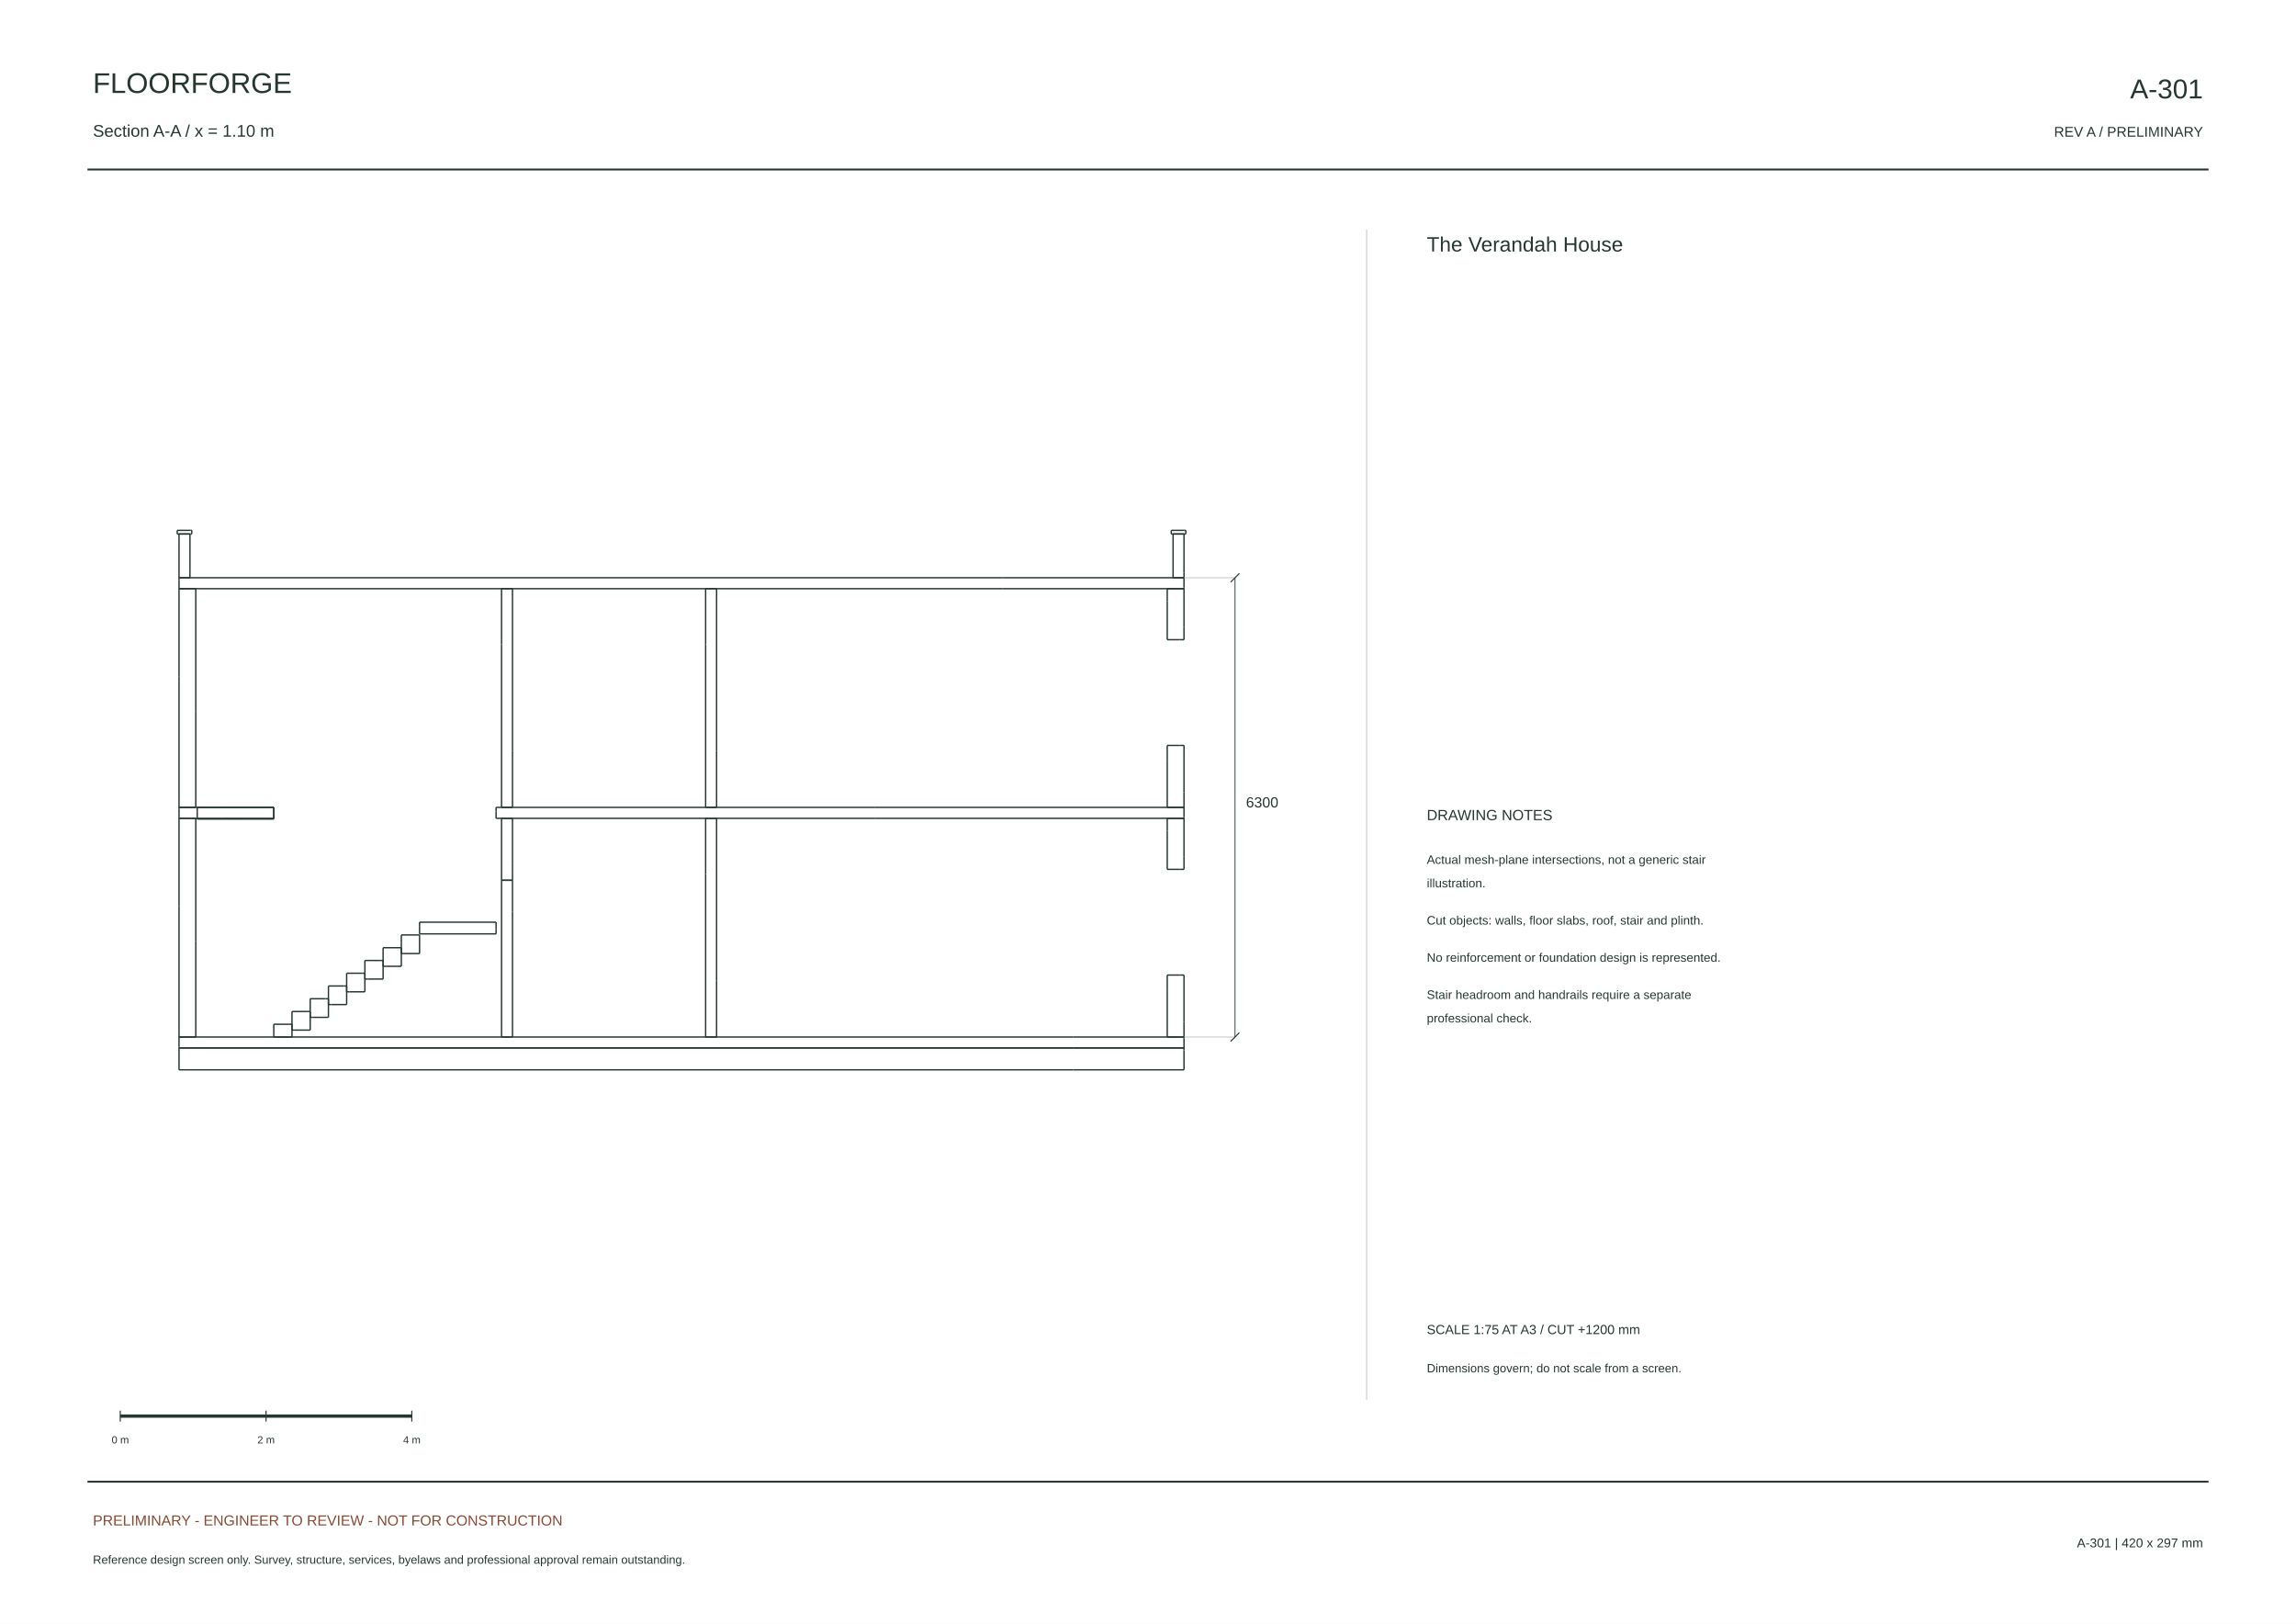
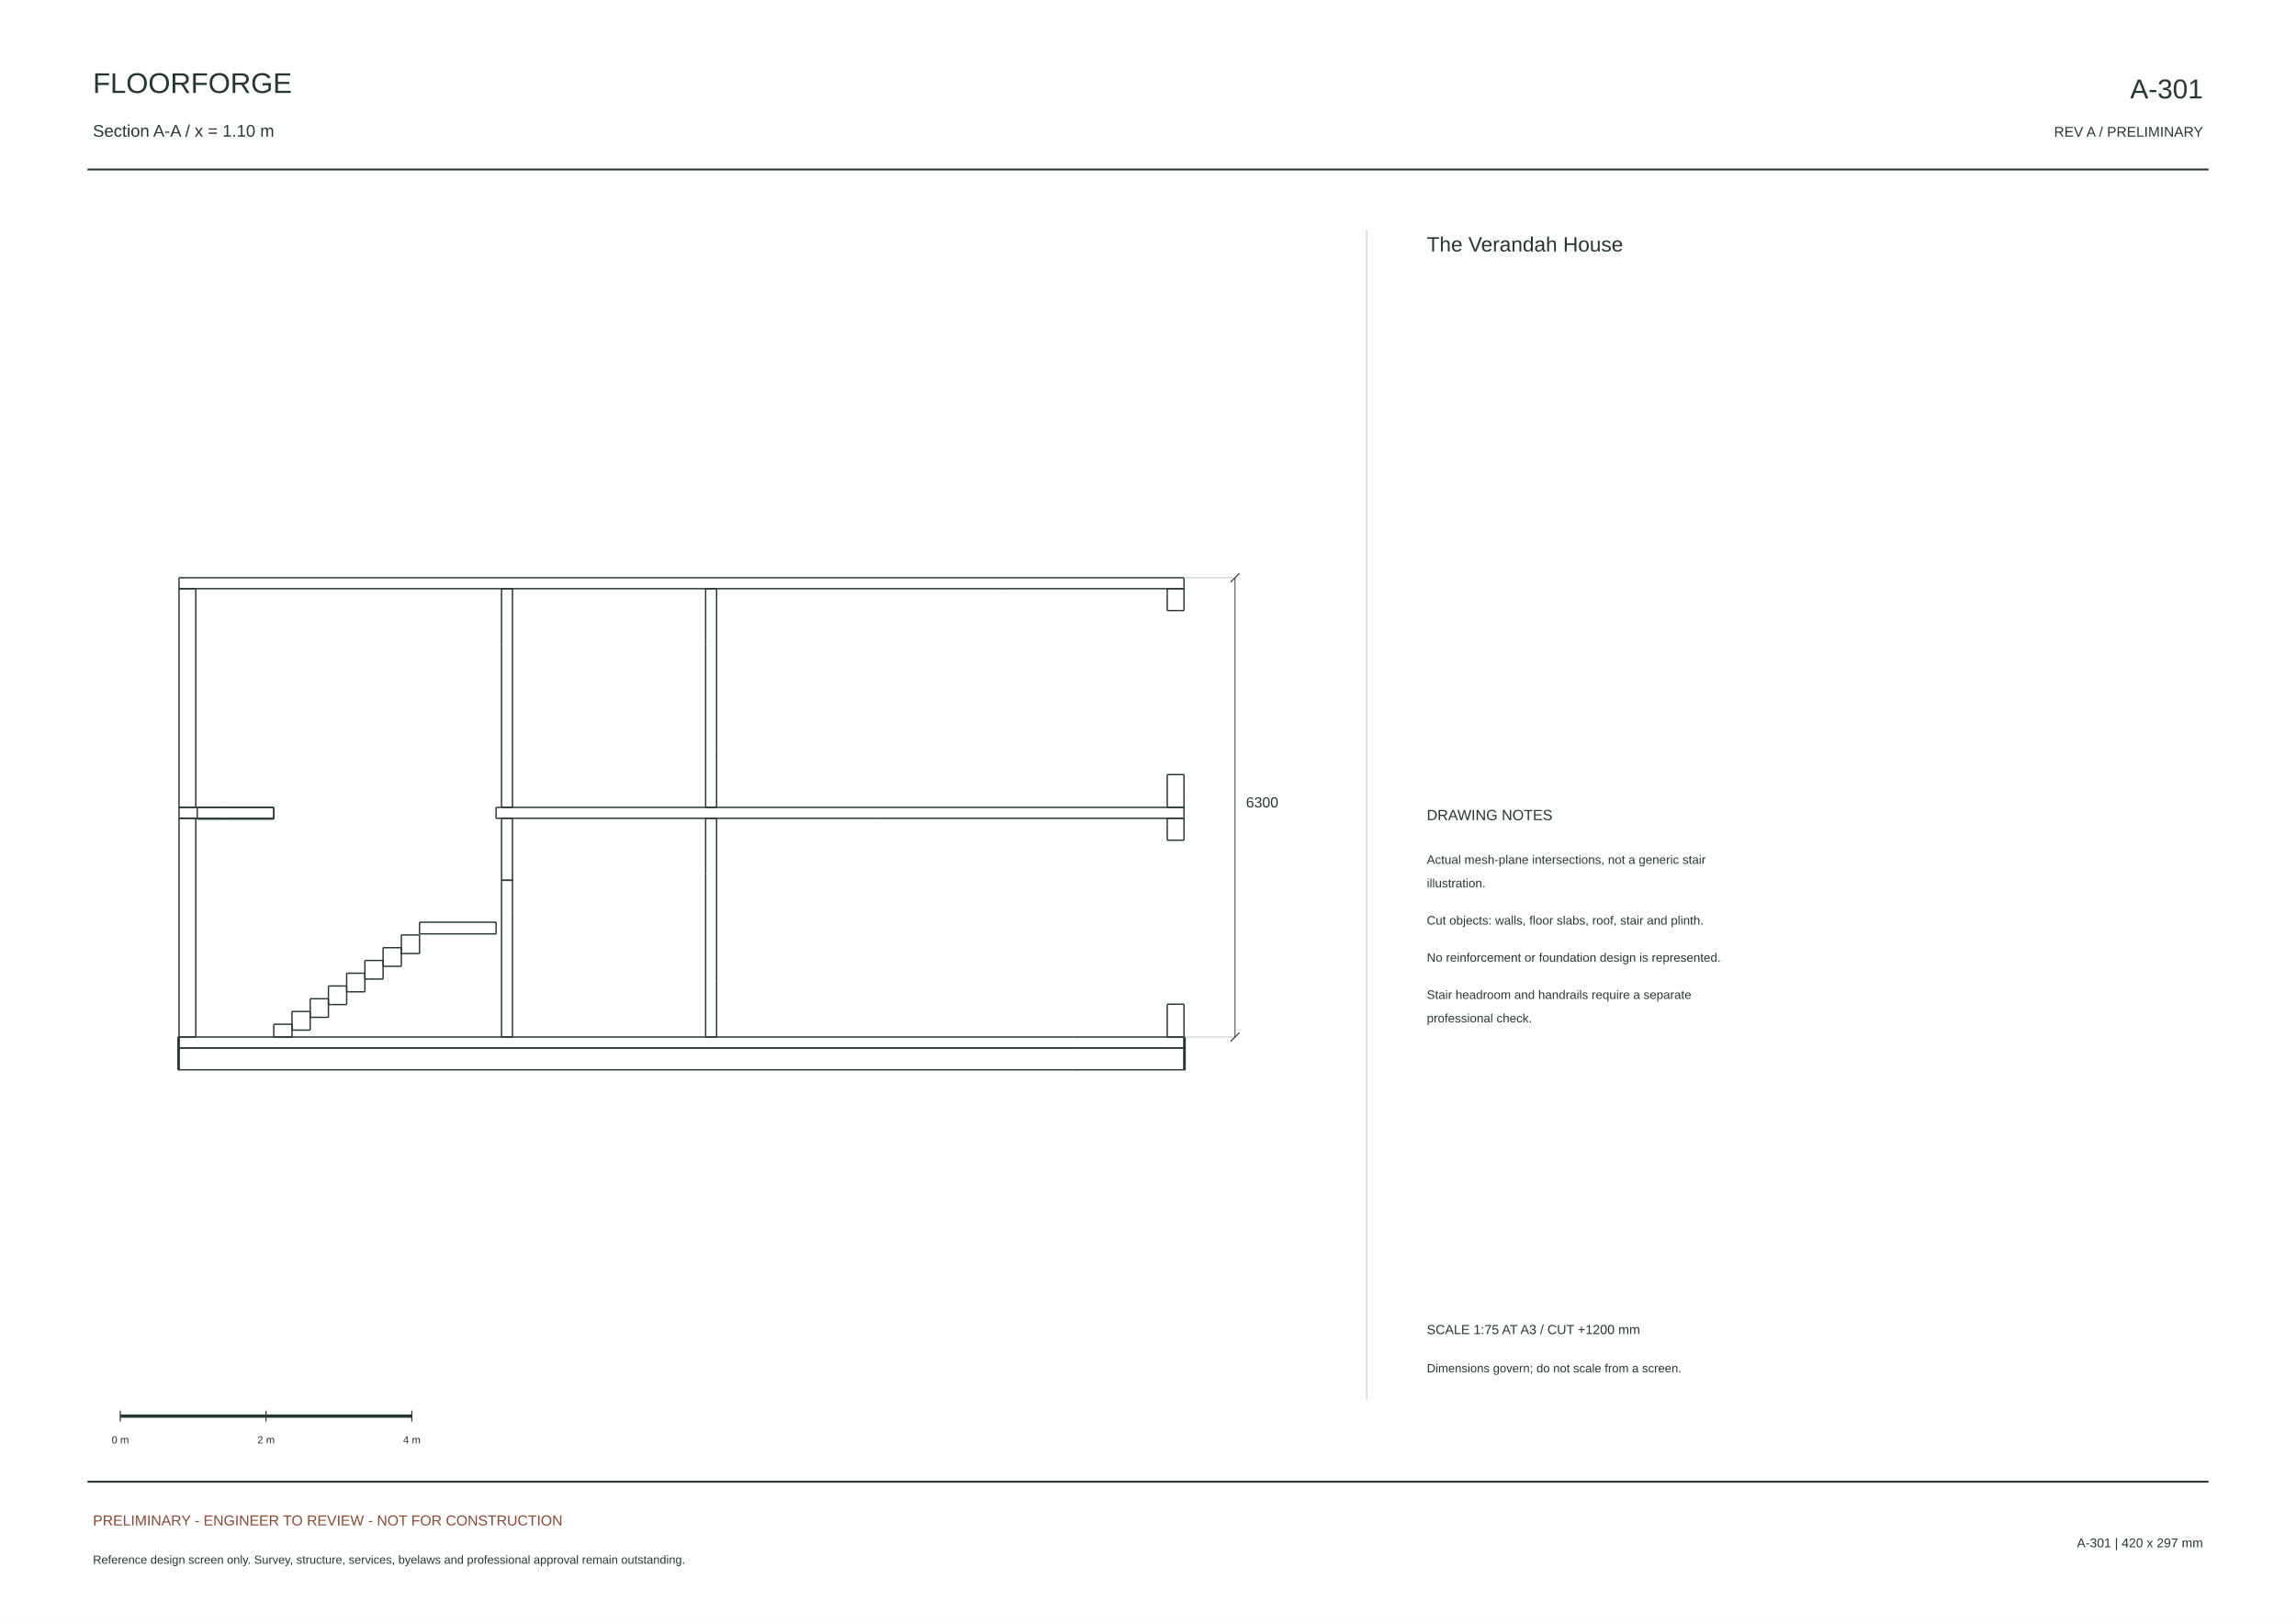
<svg xmlns="http://www.w3.org/2000/svg" width="420mm" height="297mm" viewBox="0 0 420 297">
  <rect width="420" height="297" fill="white" />
  <g font-family="Arial,Helvetica,sans-serif">
    <path d="M 16 31 H 404 M 16 271 H 404" stroke="#25372f" stroke-width=".35" />
    <text x="17" y="17" fill="#25372f" font-size="5.2" text-anchor="start">FLOORFORGE</text>
    <text x="17" y="25" fill="#25372f" font-size="3.1" text-anchor="start">Section A-A / x = 1.10 m</text>
    <text x="403" y="18" fill="#25372f" font-size="5" text-anchor="end">A-301</text>
    <text x="403" y="25" fill="#25372f" font-size="2.6" text-anchor="end">REV A / PRELIMINARY</text>
    <path d="M 196.348 191.667 L 32.747 191.667" fill="none" stroke="#25372f" stroke-width="0.25" />
    <path d="M 32.747 195.667 L 196.348 195.667" fill="none" stroke="#25372f" stroke-width="0.25" />
    <path d="M 196.348 191.667 L 216.587 191.667" fill="none" stroke="#25372f" stroke-width="0.25" />
    <path d="M 216.587 195.667 L 196.348 195.667" fill="none" stroke="#25372f" stroke-width="0.25" />
    <path d="M 216.587 195.667 L 216.587 192.107" fill="none" stroke="#25372f" stroke-width="0.25" />
    <path d="M 216.587 191.667 L 216.587 192.107" fill="none" stroke="#25372f" stroke-width="0.25" />
    <path d="M 32.747 195.667 L 32.747 195.226" fill="none" stroke="#25372f" stroke-width="0.25" />
    <path d="M 32.747 191.667 L 32.747 195.226" fill="none" stroke="#25372f" stroke-width="0.25" />
+     <path d="M 32.747 189.667 L 32.569 189.667" fill="none" stroke="#25372f" stroke-width="0.25" />
+     <path d="M 32.569 195.667 L 32.747 195.667" fill="none" stroke="#25372f" stroke-width="0.25" />
+     <path d="M 216.764 189.667 L 216.587 189.667" fill="none" stroke="#25372f" stroke-width="0.25" />
+     <path d="M 216.587 195.667 L 216.764 195.667" fill="none" stroke="#25372f" stroke-width="0.25" />
+     <path d="M 32.547 189.667 L 32.569 189.667" fill="none" stroke="#25372f" stroke-width="0.25" />
+     <path d="M 32.569 195.667 L 32.547 195.667" fill="none" stroke="#25372f" stroke-width="0.25" />
+     <path d="M 216.764 189.667 L 216.787 189.667" fill="none" stroke="#25372f" stroke-width="0.25" />
+     <path d="M 216.787 195.667 L 216.764 195.667" fill="none" stroke="#25372f" stroke-width="0.25" />
+     <path d="M 216.787 194.999 L 216.787 195.667" fill="none" stroke="#25372f" stroke-width="0.25" />
+     <path d="M 216.787 194.999 L 216.787 189.667" fill="none" stroke="#25372f" stroke-width="0.25" />
+     <path d="M 32.547 190.334 L 32.547 195.667" fill="none" stroke="#25372f" stroke-width="0.25" />
+     <path d="M 32.547 190.334 L 32.547 189.667" fill="none" stroke="#25372f" stroke-width="0.25" />
+     <path d="M 216.587 190.327 L 216.587 195.667" fill="none" stroke="#25372f" stroke-width="0.25" />
+     <path d="M 216.587 190.327 L 216.587 189.667" fill="none" stroke="#25372f" stroke-width="0.25" />
+     <path d="M 32.747 195.006 L 32.747 195.667" fill="none" stroke="#25372f" stroke-width="0.25" />
+     <path d="M 32.747 195.006 L 32.747 189.667" fill="none" stroke="#25372f" stroke-width="0.25" />
    <path d="M 196.348 189.667 L 32.747 189.667" fill="none" stroke="#25372f" stroke-width="0.25" />
    <path d="M 32.747 191.667 L 196.348 191.667" fill="none" stroke="#25372f" stroke-width="0.25" />
    <path d="M 196.348 189.667 L 216.587 189.667" fill="none" stroke="#25372f" stroke-width="0.25" />
    <path d="M 216.587 191.667 L 196.348 191.667" fill="none" stroke="#25372f" stroke-width="0.25" />
    <path d="M 216.587 191.667 L 216.587 189.887" fill="none" stroke="#25372f" stroke-width="0.25" />
    <path d="M 216.587 189.667 L 216.587 189.887" fill="none" stroke="#25372f" stroke-width="0.25" />
    <path d="M 32.747 191.667 L 32.747 191.446" fill="none" stroke="#25372f" stroke-width="0.25" />
    <path d="M 32.747 189.667 L 32.747 191.446" fill="none" stroke="#25372f" stroke-width="0.25" />
    <path d="M 50.08 147.667 L 40.529 147.667" fill="none" stroke="#25372f" stroke-width="0.25" />
    <path d="M 40.529 149.667 L 50.08 149.667" fill="none" stroke="#25372f" stroke-width="0.25" />
    <path d="M 160.087 147.667 L 90.747 147.667" fill="none" stroke="#25372f" stroke-width="0.25" />
    <path d="M 90.747 149.667 L 160.087 149.667" fill="none" stroke="#25372f" stroke-width="0.25" />
    <path d="M 32.747 147.667 L 40.529 147.667" fill="none" stroke="#25372f" stroke-width="0.25" />
    <path d="M 40.529 149.667 L 32.747 149.667" fill="none" stroke="#25372f" stroke-width="0.25" />
    <path d="M 160.087 147.667 L 216.587 147.667" fill="none" stroke="#25372f" stroke-width="0.25" />
    <path d="M 216.587 149.667 L 160.087 149.667" fill="none" stroke="#25372f" stroke-width="0.25" />
    <path d="M 216.587 149.446 L 216.587 149.667" fill="none" stroke="#25372f" stroke-width="0.25" />
    <path d="M 216.587 149.446 L 216.587 147.667" fill="none" stroke="#25372f" stroke-width="0.25" />
    <path d="M 32.747 147.887 L 32.747 149.667" fill="none" stroke="#25372f" stroke-width="0.25" />
    <path d="M 32.747 147.887 L 32.747 147.667" fill="none" stroke="#25372f" stroke-width="0.25" />
    <path d="M 90.747 148.439 L 90.747 149.667" fill="none" stroke="#25372f" stroke-width="0.25" />
    <path d="M 90.747 148.439 L 90.747 147.667" fill="none" stroke="#25372f" stroke-width="0.25" />
    <path d="M 50.08 148.894 L 50.08 149.667" fill="none" stroke="#25372f" stroke-width="0.25" />
    <path d="M 50.08 148.894 L 50.08 147.667" fill="none" stroke="#25372f" stroke-width="0.25" />
    <path d="M 183.321 105.667 L 216.587 105.667" fill="none" stroke="#25372f" stroke-width="0.25" />
    <path d="M 216.587 107.667 L 183.321 107.667" fill="none" stroke="#25372f" stroke-width="0.25" />
    <path d="M 32.747 105.667 L 36.96 105.667" fill="none" stroke="#25372f" stroke-width="0.25" />
    <path d="M 36.96 107.667 L 32.747 107.667" fill="none" stroke="#25372f" stroke-width="0.25" />
    <path d="M 183.321 105.667 L 36.96 105.667" fill="none" stroke="#25372f" stroke-width="0.25" />
    <path d="M 36.96 107.667 L 183.321 107.667" fill="none" stroke="#25372f" stroke-width="0.25" />
    <path d="M 216.587 107.447 L 216.587 107.667" fill="none" stroke="#25372f" stroke-width="0.25" />
    <path d="M 216.587 107.447 L 216.587 105.667" fill="none" stroke="#25372f" stroke-width="0.25" />
    <path d="M 32.747 106.074 L 32.747 107.667" fill="none" stroke="#25372f" stroke-width="0.25" />
    <path d="M 32.747 106.074 L 32.747 105.667" fill="none" stroke="#25372f" stroke-width="0.25" />
-     <path d="M 216.363 97.667 L 214.587 97.667" fill="none" stroke="#25372f" stroke-width="0.25" />
-     <path d="M 214.587 105.667 L 216.363 105.667" fill="none" stroke="#25372f" stroke-width="0.25" />
-     <path d="M 34.747 97.667 L 33.166 97.667" fill="none" stroke="#25372f" stroke-width="0.25" />
-     <path d="M 33.166 105.667 L 34.747 105.667" fill="none" stroke="#25372f" stroke-width="0.25" />
-     <path d="M 216.363 97.667 L 216.587 97.667" fill="none" stroke="#25372f" stroke-width="0.25" />
-     <path d="M 216.587 105.667 L 216.363 105.667" fill="none" stroke="#25372f" stroke-width="0.25" />
-     <path d="M 32.747 97.667 L 33.166 97.667" fill="none" stroke="#25372f" stroke-width="0.25" />
-     <path d="M 33.166 105.667 L 32.747 105.667" fill="none" stroke="#25372f" stroke-width="0.25" />
-     <path d="M 216.587 104.786 L 216.587 105.667" fill="none" stroke="#25372f" stroke-width="0.25" />
-     <path d="M 216.587 104.786 L 216.587 97.667" fill="none" stroke="#25372f" stroke-width="0.25" />
-     <path d="M 32.747 99.298 L 32.747 105.667" fill="none" stroke="#25372f" stroke-width="0.25" />
-     <path d="M 32.747 99.298 L 32.747 97.667" fill="none" stroke="#25372f" stroke-width="0.25" />
-     <path d="M 214.587 98.451 L 214.587 105.667" fill="none" stroke="#25372f" stroke-width="0.25" />
-     <path d="M 214.587 98.451 L 214.587 97.667" fill="none" stroke="#25372f" stroke-width="0.25" />
-     <path d="M 34.747 104.175 L 34.747 105.667" fill="none" stroke="#25372f" stroke-width="0.25" />
-     <path d="M 34.747 104.175 L 34.747 97.667" fill="none" stroke="#25372f" stroke-width="0.25" />
-     <path d="M 34.829 97 L 32.413 97" fill="none" stroke="#25372f" stroke-width="0.25" />
-     <path d="M 32.413 97.667 L 34.829 97.667" fill="none" stroke="#25372f" stroke-width="0.25" />
-     <path d="M 216.621 97 L 214.253 97" fill="none" stroke="#25372f" stroke-width="0.25" />
-     <path d="M 214.253 97.667 L 216.621 97.667" fill="none" stroke="#25372f" stroke-width="0.25" />
-     <path d="M 216.621 97 L 216.92 97" fill="none" stroke="#25372f" stroke-width="0.25" />
-     <path d="M 216.92 97.667 L 216.621 97.667" fill="none" stroke="#25372f" stroke-width="0.25" />
-     <path d="M 34.829 97 L 35.08 97" fill="none" stroke="#25372f" stroke-width="0.25" />
-     <path d="M 35.08 97.667 L 34.829 97.667" fill="none" stroke="#25372f" stroke-width="0.25" />
-     <path d="M 216.92 97.593 L 216.92 97.667" fill="none" stroke="#25372f" stroke-width="0.25" />
-     <path d="M 216.92 97.593 L 216.92 97" fill="none" stroke="#25372f" stroke-width="0.25" />
-     <path d="M 32.413 97.073 L 32.413 97.667" fill="none" stroke="#25372f" stroke-width="0.25" />
-     <path d="M 32.413 97.073 L 32.413 97" fill="none" stroke="#25372f" stroke-width="0.25" />
-     <path d="M 214.253 97.064 L 214.253 97.667" fill="none" stroke="#25372f" stroke-width="0.25" />
-     <path d="M 214.253 97.064 L 214.253 97" fill="none" stroke="#25372f" stroke-width="0.25" />
-     <path d="M 35.08 97.603 L 35.08 97.667" fill="none" stroke="#25372f" stroke-width="0.25" />
-     <path d="M 35.08 97.603 L 35.08 97" fill="none" stroke="#25372f" stroke-width="0.25" />
    <path d="M 32.747 149.667 L 34.096 149.667" fill="none" stroke="#25372f" stroke-width="0.25" />
    <path d="M 34.096 189.667 L 32.747 189.667" fill="none" stroke="#25372f" stroke-width="0.25" />
    <path d="M 35.813 149.667 L 34.096 149.667" fill="none" stroke="#25372f" stroke-width="0.25" />
    <path d="M 34.096 189.667 L 35.813 189.667" fill="none" stroke="#25372f" stroke-width="0.25" />
    <path d="M 32.747 165.784 L 32.747 189.667" fill="none" stroke="#25372f" stroke-width="0.25" />
    <path d="M 32.747 165.784 L 32.747 149.667" fill="none" stroke="#25372f" stroke-width="0.25" />
    <path d="M 35.813 172.067 L 35.813 189.667" fill="none" stroke="#25372f" stroke-width="0.25" />
    <path d="M 35.813 172.067 L 35.813 149.667" fill="none" stroke="#25372f" stroke-width="0.25" />
    <path d="M 93.747 161 L 93.349 161" fill="none" stroke="#25372f" stroke-width="0.25" />
    <path d="M 93.349 189.667 L 93.747 189.667" fill="none" stroke="#25372f" stroke-width="0.25" />
    <path d="M 91.747 161 L 93.349 161" fill="none" stroke="#25372f" stroke-width="0.25" />
    <path d="M 93.349 189.667 L 91.747 189.667" fill="none" stroke="#25372f" stroke-width="0.25" />
    <path d="M 93.747 166.7 L 93.747 189.667" fill="none" stroke="#25372f" stroke-width="0.25" />
    <path d="M 93.747 166.7 L 93.747 161" fill="none" stroke="#25372f" stroke-width="0.25" />
    <path d="M 91.747 183.967 L 91.747 189.667" fill="none" stroke="#25372f" stroke-width="0.25" />
    <path d="M 91.747 183.967 L 91.747 161" fill="none" stroke="#25372f" stroke-width="0.25" />
    <path d="M 91.747 149.667 L 92.265 149.667" fill="none" stroke="#25372f" stroke-width="0.25" />
    <path d="M 92.265 161 L 91.747 161" fill="none" stroke="#25372f" stroke-width="0.25" />
    <path d="M 93.747 149.667 L 92.265 149.667" fill="none" stroke="#25372f" stroke-width="0.25" />
    <path d="M 92.265 161 L 93.747 161" fill="none" stroke="#25372f" stroke-width="0.25" />
    <path d="M 91.747 152.552 L 91.747 161" fill="none" stroke="#25372f" stroke-width="0.25" />
    <path d="M 91.747 152.552 L 91.747 149.667" fill="none" stroke="#25372f" stroke-width="0.25" />
    <path d="M 93.747 158.064 L 93.747 161" fill="none" stroke="#25372f" stroke-width="0.25" />
    <path d="M 93.747 158.064 L 93.747 149.667" fill="none" stroke="#25372f" stroke-width="0.25" />
    <path d="M 129.08 149.667 L 129.598 149.667" fill="none" stroke="#25372f" stroke-width="0.25" />
    <path d="M 129.598 189.667 L 129.08 189.667" fill="none" stroke="#25372f" stroke-width="0.25" />
    <path d="M 131.08 149.667 L 129.598 149.667" fill="none" stroke="#25372f" stroke-width="0.25" />
    <path d="M 129.598 189.667 L 131.08 189.667" fill="none" stroke="#25372f" stroke-width="0.25" />
    <path d="M 129.08 159.85 L 129.08 189.667" fill="none" stroke="#25372f" stroke-width="0.25" />
    <path d="M 129.08 159.85 L 129.08 149.667" fill="none" stroke="#25372f" stroke-width="0.25" />
    <path d="M 131.08 179.304 L 131.08 189.667" fill="none" stroke="#25372f" stroke-width="0.25" />
    <path d="M 131.08 179.304 L 131.08 149.667" fill="none" stroke="#25372f" stroke-width="0.25" />
-     <path d="M 215.833 178.333 L 213.52 178.333" fill="none" stroke="#25372f" stroke-width="0.25" />
+     <path d="M 215.833 183.667 L 213.52 183.667" fill="none" stroke="#25372f" stroke-width="0.25" />
    <path d="M 213.52 189.667 L 215.833 189.667" fill="none" stroke="#25372f" stroke-width="0.25" />
-     <path d="M 215.833 178.333 L 216.587 178.333" fill="none" stroke="#25372f" stroke-width="0.25" />
+     <path d="M 215.833 183.667 L 216.587 183.667" fill="none" stroke="#25372f" stroke-width="0.25" />
    <path d="M 216.587 189.667 L 215.833 189.667" fill="none" stroke="#25372f" stroke-width="0.25" />
-     <path d="M 213.52 181.119 L 213.52 189.667" fill="none" stroke="#25372f" stroke-width="0.25" />
-     <path d="M 213.52 181.119 L 213.52 178.333" fill="none" stroke="#25372f" stroke-width="0.25" />
-     <path d="M 216.587 186.881 L 216.587 189.667" fill="none" stroke="#25372f" stroke-width="0.25" />
-     <path d="M 216.587 186.881 L 216.587 178.333" fill="none" stroke="#25372f" stroke-width="0.25" />
+     <path d="M 213.52 185.141 L 213.52 189.667" fill="none" stroke="#25372f" stroke-width="0.25" />
+     <path d="M 213.52 185.141 L 213.52 183.667" fill="none" stroke="#25372f" stroke-width="0.25" />
+     <path d="M 216.587 188.192 L 216.587 189.667" fill="none" stroke="#25372f" stroke-width="0.25" />
+     <path d="M 216.587 188.192 L 216.587 183.667" fill="none" stroke="#25372f" stroke-width="0.25" />
    <path d="M 215.833 149.667 L 213.52 149.667" fill="none" stroke="#25372f" stroke-width="0.25" />
-     <path d="M 213.52 159 L 215.833 159" fill="none" stroke="#25372f" stroke-width="0.25" />
+     <path d="M 213.52 153.667 L 215.833 153.667" fill="none" stroke="#25372f" stroke-width="0.25" />
    <path d="M 215.833 149.667 L 216.587 149.667" fill="none" stroke="#25372f" stroke-width="0.25" />
-     <path d="M 216.587 159 L 215.833 159" fill="none" stroke="#25372f" stroke-width="0.25" />
-     <path d="M 213.52 151.96 L 213.52 159" fill="none" stroke="#25372f" stroke-width="0.25" />
-     <path d="M 213.52 151.96 L 213.52 149.667" fill="none" stroke="#25372f" stroke-width="0.25" />
-     <path d="M 216.587 156.706 L 216.587 159" fill="none" stroke="#25372f" stroke-width="0.25" />
-     <path d="M 216.587 156.706 L 216.587 149.667" fill="none" stroke="#25372f" stroke-width="0.25" />
+     <path d="M 216.587 153.667 L 215.833 153.667" fill="none" stroke="#25372f" stroke-width="0.25" />
+     <path d="M 213.52 150.65 L 213.52 153.667" fill="none" stroke="#25372f" stroke-width="0.25" />
+     <path d="M 213.52 150.65 L 213.52 149.667" fill="none" stroke="#25372f" stroke-width="0.25" />
+     <path d="M 216.587 152.684 L 216.587 153.667" fill="none" stroke="#25372f" stroke-width="0.25" />
+     <path d="M 216.587 152.684 L 216.587 149.667" fill="none" stroke="#25372f" stroke-width="0.25" />
    <path d="M 32.747 107.667 L 34.096 107.667" fill="none" stroke="#25372f" stroke-width="0.25" />
    <path d="M 34.096 147.667 L 32.747 147.667" fill="none" stroke="#25372f" stroke-width="0.25" />
    <path d="M 35.813 107.667 L 34.096 107.667" fill="none" stroke="#25372f" stroke-width="0.25" />
    <path d="M 34.096 147.667 L 35.813 147.667" fill="none" stroke="#25372f" stroke-width="0.25" />
    <path d="M 32.747 123.784 L 32.747 147.667" fill="none" stroke="#25372f" stroke-width="0.25" />
    <path d="M 32.747 123.784 L 32.747 107.667" fill="none" stroke="#25372f" stroke-width="0.25" />
    <path d="M 35.813 130.067 L 35.813 147.667" fill="none" stroke="#25372f" stroke-width="0.25" />
    <path d="M 35.813 130.067 L 35.813 107.667" fill="none" stroke="#25372f" stroke-width="0.25" />
    <path d="M 91.747 107.667 L 92.265 107.667" fill="none" stroke="#25372f" stroke-width="0.25" />
    <path d="M 92.265 147.667 L 91.747 147.667" fill="none" stroke="#25372f" stroke-width="0.25" />
    <path d="M 93.747 107.667 L 92.265 107.667" fill="none" stroke="#25372f" stroke-width="0.25" />
    <path d="M 92.265 147.667 L 93.747 147.667" fill="none" stroke="#25372f" stroke-width="0.25" />
    <path d="M 91.747 117.85 L 91.747 147.667" fill="none" stroke="#25372f" stroke-width="0.25" />
    <path d="M 91.747 117.85 L 91.747 107.667" fill="none" stroke="#25372f" stroke-width="0.25" />
    <path d="M 93.747 137.304 L 93.747 147.667" fill="none" stroke="#25372f" stroke-width="0.25" />
    <path d="M 93.747 137.304 L 93.747 107.667" fill="none" stroke="#25372f" stroke-width="0.25" />
    <path d="M 129.08 107.667 L 129.598 107.667" fill="none" stroke="#25372f" stroke-width="0.25" />
    <path d="M 129.598 147.667 L 129.08 147.667" fill="none" stroke="#25372f" stroke-width="0.25" />
    <path d="M 131.08 107.667 L 129.598 107.667" fill="none" stroke="#25372f" stroke-width="0.25" />
    <path d="M 129.598 147.667 L 131.08 147.667" fill="none" stroke="#25372f" stroke-width="0.25" />
    <path d="M 129.08 117.85 L 129.08 147.667" fill="none" stroke="#25372f" stroke-width="0.25" />
    <path d="M 129.08 117.85 L 129.08 107.667" fill="none" stroke="#25372f" stroke-width="0.25" />
    <path d="M 131.08 137.304 L 131.08 147.667" fill="none" stroke="#25372f" stroke-width="0.25" />
    <path d="M 131.08 137.304 L 131.08 107.667" fill="none" stroke="#25372f" stroke-width="0.25" />
-     <path d="M 215.833 136.333 L 213.52 136.333" fill="none" stroke="#25372f" stroke-width="0.25" />
+     <path d="M 215.833 141.667 L 213.52 141.667" fill="none" stroke="#25372f" stroke-width="0.25" />
    <path d="M 213.52 147.667 L 215.833 147.667" fill="none" stroke="#25372f" stroke-width="0.25" />
-     <path d="M 215.833 136.333 L 216.587 136.333" fill="none" stroke="#25372f" stroke-width="0.25" />
+     <path d="M 215.833 141.667 L 216.587 141.667" fill="none" stroke="#25372f" stroke-width="0.25" />
    <path d="M 216.587 147.667 L 215.833 147.667" fill="none" stroke="#25372f" stroke-width="0.25" />
-     <path d="M 213.52 139.119 L 213.52 147.667" fill="none" stroke="#25372f" stroke-width="0.25" />
-     <path d="M 213.52 139.119 L 213.52 136.333" fill="none" stroke="#25372f" stroke-width="0.25" />
-     <path d="M 216.587 144.881 L 216.587 147.667" fill="none" stroke="#25372f" stroke-width="0.25" />
-     <path d="M 216.587 144.881 L 216.587 136.333" fill="none" stroke="#25372f" stroke-width="0.25" />
+     <path d="M 213.52 143.141 L 213.52 147.667" fill="none" stroke="#25372f" stroke-width="0.25" />
+     <path d="M 213.52 143.141 L 213.52 141.667" fill="none" stroke="#25372f" stroke-width="0.25" />
+     <path d="M 216.587 146.192 L 216.587 147.667" fill="none" stroke="#25372f" stroke-width="0.25" />
+     <path d="M 216.587 146.192 L 216.587 141.667" fill="none" stroke="#25372f" stroke-width="0.25" />
    <path d="M 215.833 107.667 L 213.52 107.667" fill="none" stroke="#25372f" stroke-width="0.25" />
-     <path d="M 213.52 117 L 215.833 117" fill="none" stroke="#25372f" stroke-width="0.25" />
+     <path d="M 213.52 111.667 L 215.833 111.667" fill="none" stroke="#25372f" stroke-width="0.25" />
    <path d="M 215.833 107.667 L 216.587 107.667" fill="none" stroke="#25372f" stroke-width="0.25" />
-     <path d="M 216.587 117 L 215.833 117" fill="none" stroke="#25372f" stroke-width="0.25" />
-     <path d="M 213.52 109.96 L 213.52 117" fill="none" stroke="#25372f" stroke-width="0.25" />
-     <path d="M 213.52 109.96 L 213.52 107.667" fill="none" stroke="#25372f" stroke-width="0.25" />
-     <path d="M 216.587 114.706 L 216.587 117" fill="none" stroke="#25372f" stroke-width="0.25" />
-     <path d="M 216.587 114.706 L 216.587 107.667" fill="none" stroke="#25372f" stroke-width="0.25" />
+     <path d="M 216.587 111.667 L 215.833 111.667" fill="none" stroke="#25372f" stroke-width="0.25" />
+     <path d="M 213.52 108.65 L 213.52 111.667" fill="none" stroke="#25372f" stroke-width="0.25" />
+     <path d="M 213.52 108.65 L 213.52 107.667" fill="none" stroke="#25372f" stroke-width="0.25" />
+     <path d="M 216.587 110.684 L 216.587 111.667" fill="none" stroke="#25372f" stroke-width="0.25" />
+     <path d="M 216.587 110.684 L 216.587 107.667" fill="none" stroke="#25372f" stroke-width="0.25" />
    <path d="M 50.08 189.317 L 50.08 189.667" fill="none" stroke="#25372f" stroke-width="0.25" />
    <path d="M 50.08 189.667 L 50.58 189.667" fill="none" stroke="#25372f" stroke-width="0.25" />
    <path d="M 53.413 187.333 L 52.913 187.333" fill="none" stroke="#25372f" stroke-width="0.25" />
    <path d="M 50.08 189.317 L 50.08 187.333" fill="none" stroke="#25372f" stroke-width="0.25" />
    <path d="M 50.08 187.333 L 52.913 187.333" fill="none" stroke="#25372f" stroke-width="0.25" />
    <path d="M 53.413 187.683 L 53.413 187.333" fill="none" stroke="#25372f" stroke-width="0.25" />
    <path d="M 53.413 189.667 L 50.58 189.667" fill="none" stroke="#25372f" stroke-width="0.25" />
    <path d="M 53.413 187.683 L 53.413 189.667" fill="none" stroke="#25372f" stroke-width="0.25" />
    <path d="M 53.413 187.89 L 53.413 188.4" fill="none" stroke="#25372f" stroke-width="0.25" />
    <path d="M 53.413 188.4 L 53.913 188.4" fill="none" stroke="#25372f" stroke-width="0.25" />
    <path d="M 56.747 185 L 56.247 185" fill="none" stroke="#25372f" stroke-width="0.25" />
    <path d="M 53.413 187.89 L 53.413 185" fill="none" stroke="#25372f" stroke-width="0.25" />
    <path d="M 53.413 185 L 56.247 185" fill="none" stroke="#25372f" stroke-width="0.25" />
    <path d="M 56.747 185.51 L 56.747 185" fill="none" stroke="#25372f" stroke-width="0.25" />
    <path d="M 56.747 188.4 L 53.913 188.4" fill="none" stroke="#25372f" stroke-width="0.25" />
    <path d="M 56.747 185.51 L 56.747 188.4" fill="none" stroke="#25372f" stroke-width="0.25" />
    <path d="M 56.747 185.557 L 56.747 186.067" fill="none" stroke="#25372f" stroke-width="0.25" />
    <path d="M 56.747 186.067 L 57.247 186.067" fill="none" stroke="#25372f" stroke-width="0.25" />
    <path d="M 60.08 182.667 L 59.58 182.667" fill="none" stroke="#25372f" stroke-width="0.25" />
    <path d="M 56.747 185.557 L 56.747 182.667" fill="none" stroke="#25372f" stroke-width="0.25" />
    <path d="M 56.747 182.667 L 59.58 182.667" fill="none" stroke="#25372f" stroke-width="0.25" />
    <path d="M 60.08 183.177 L 60.08 182.667" fill="none" stroke="#25372f" stroke-width="0.25" />
    <path d="M 60.08 186.067 L 57.247 186.067" fill="none" stroke="#25372f" stroke-width="0.25" />
    <path d="M 60.08 183.177 L 60.08 186.067" fill="none" stroke="#25372f" stroke-width="0.25" />
    <path d="M 60.08 183.223 L 60.08 183.733" fill="none" stroke="#25372f" stroke-width="0.25" />
    <path d="M 60.08 183.733 L 60.58 183.733" fill="none" stroke="#25372f" stroke-width="0.25" />
    <path d="M 63.413 180.333 L 62.913 180.333" fill="none" stroke="#25372f" stroke-width="0.25" />
    <path d="M 60.08 183.223 L 60.08 180.333" fill="none" stroke="#25372f" stroke-width="0.25" />
    <path d="M 60.08 180.333 L 62.913 180.333" fill="none" stroke="#25372f" stroke-width="0.25" />
    <path d="M 63.413 180.843 L 63.413 180.333" fill="none" stroke="#25372f" stroke-width="0.25" />
    <path d="M 63.413 183.733 L 60.58 183.733" fill="none" stroke="#25372f" stroke-width="0.25" />
    <path d="M 63.413 180.843 L 63.413 183.733" fill="none" stroke="#25372f" stroke-width="0.25" />
    <path d="M 63.413 180.89 L 63.413 181.4" fill="none" stroke="#25372f" stroke-width="0.25" />
    <path d="M 63.413 181.4 L 63.913 181.4" fill="none" stroke="#25372f" stroke-width="0.25" />
    <path d="M 66.747 178 L 66.247 178" fill="none" stroke="#25372f" stroke-width="0.25" />
    <path d="M 63.413 180.89 L 63.413 178" fill="none" stroke="#25372f" stroke-width="0.25" />
    <path d="M 63.413 178 L 66.247 178" fill="none" stroke="#25372f" stroke-width="0.25" />
    <path d="M 66.747 178.51 L 66.747 178" fill="none" stroke="#25372f" stroke-width="0.25" />
    <path d="M 66.747 181.4 L 63.913 181.4" fill="none" stroke="#25372f" stroke-width="0.25" />
    <path d="M 66.747 178.51 L 66.747 181.4" fill="none" stroke="#25372f" stroke-width="0.25" />
    <path d="M 66.747 178.557 L 66.747 179.067" fill="none" stroke="#25372f" stroke-width="0.25" />
    <path d="M 66.747 179.067 L 67.247 179.067" fill="none" stroke="#25372f" stroke-width="0.25" />
    <path d="M 70.08 175.667 L 69.58 175.667" fill="none" stroke="#25372f" stroke-width="0.25" />
    <path d="M 66.747 178.557 L 66.747 175.667" fill="none" stroke="#25372f" stroke-width="0.25" />
    <path d="M 66.747 175.667 L 69.58 175.667" fill="none" stroke="#25372f" stroke-width="0.25" />
    <path d="M 70.08 176.177 L 70.08 175.667" fill="none" stroke="#25372f" stroke-width="0.25" />
    <path d="M 70.08 179.067 L 67.247 179.067" fill="none" stroke="#25372f" stroke-width="0.25" />
    <path d="M 70.08 176.177 L 70.08 179.067" fill="none" stroke="#25372f" stroke-width="0.25" />
    <path d="M 70.08 176.223 L 70.08 176.733" fill="none" stroke="#25372f" stroke-width="0.25" />
    <path d="M 70.08 176.733 L 70.58 176.733" fill="none" stroke="#25372f" stroke-width="0.25" />
    <path d="M 73.413 173.333 L 72.913 173.333" fill="none" stroke="#25372f" stroke-width="0.25" />
    <path d="M 70.08 176.223 L 70.08 173.333" fill="none" stroke="#25372f" stroke-width="0.25" />
    <path d="M 70.08 173.333 L 72.913 173.333" fill="none" stroke="#25372f" stroke-width="0.25" />
    <path d="M 73.413 173.843 L 73.413 173.333" fill="none" stroke="#25372f" stroke-width="0.25" />
    <path d="M 73.413 176.733 L 70.58 176.733" fill="none" stroke="#25372f" stroke-width="0.25" />
    <path d="M 73.413 173.843 L 73.413 176.733" fill="none" stroke="#25372f" stroke-width="0.25" />
    <path d="M 73.413 173.89 L 73.413 174.4" fill="none" stroke="#25372f" stroke-width="0.25" />
    <path d="M 73.413 174.4 L 73.913 174.4" fill="none" stroke="#25372f" stroke-width="0.25" />
    <path d="M 76.747 171 L 76.247 171" fill="none" stroke="#25372f" stroke-width="0.25" />
    <path d="M 73.413 173.89 L 73.413 171" fill="none" stroke="#25372f" stroke-width="0.25" />
    <path d="M 73.413 171 L 76.247 171" fill="none" stroke="#25372f" stroke-width="0.25" />
    <path d="M 76.747 171.51 L 76.747 171" fill="none" stroke="#25372f" stroke-width="0.25" />
    <path d="M 76.747 174.4 L 73.913 174.4" fill="none" stroke="#25372f" stroke-width="0.25" />
    <path d="M 76.747 171.51 L 76.747 174.4" fill="none" stroke="#25372f" stroke-width="0.25" />
    <path d="M 76.747 169.491 L 76.747 170.8" fill="none" stroke="#25372f" stroke-width="0.25" />
    <path d="M 76.747 170.8 L 85.338 170.8" fill="none" stroke="#25372f" stroke-width="0.25" />
    <path d="M 90.747 168.667 L 82.156 168.667" fill="none" stroke="#25372f" stroke-width="0.25" />
    <path d="M 76.747 169.491 L 76.747 168.667" fill="none" stroke="#25372f" stroke-width="0.25" />
    <path d="M 76.747 168.667 L 82.156 168.667" fill="none" stroke="#25372f" stroke-width="0.25" />
    <path d="M 90.747 169.976 L 90.747 168.667" fill="none" stroke="#25372f" stroke-width="0.25" />
    <path d="M 90.747 170.8 L 85.338 170.8" fill="none" stroke="#25372f" stroke-width="0.25" />
    <path d="M 90.747 169.976 L 90.747 170.8" fill="none" stroke="#25372f" stroke-width="0.25" />
    <path d="M 36.08 148.491 L 36.08 149.8" fill="none" stroke="#25372f" stroke-width="0.25" />
    <path d="M 36.08 149.8 L 44.671 149.8" fill="none" stroke="#25372f" stroke-width="0.25" />
    <path d="M 50.08 147.667 L 41.489 147.667" fill="none" stroke="#25372f" stroke-width="0.25" />
    <path d="M 36.08 148.491 L 36.08 147.667" fill="none" stroke="#25372f" stroke-width="0.25" />
    <path d="M 36.08 147.667 L 41.489 147.667" fill="none" stroke="#25372f" stroke-width="0.25" />
    <path d="M 50.08 148.976 L 50.08 147.667" fill="none" stroke="#25372f" stroke-width="0.25" />
    <path d="M 50.08 149.8 L 44.671 149.8" fill="none" stroke="#25372f" stroke-width="0.25" />
    <path d="M 50.08 148.976 L 50.08 149.8" fill="none" stroke="#25372f" stroke-width="0.25" />
    <path d="M 216.587 189.667 L 225.92 189.667" fill="none" stroke="#a8afa4" stroke-width="0.12" />
    <path d="M 216.587 105.667 L 225.92 105.667" fill="none" stroke="#a8afa4" stroke-width="0.12" />
    <path d="M 225.92 189.667 L 225.92 105.667" fill="none" stroke="#25372f" stroke-width="0.15" />
    <path d="M 225.12 190.467 L 226.72 188.867" fill="none" stroke="#25372f" stroke-width="0.2" />
    <path d="M 225.12 106.467 L 226.72 104.867" fill="none" stroke="#25372f" stroke-width="0.2" />
    <text x="227.92" y="147.667" fill="#25372f" font-size="2.667" text-anchor="start">6300</text>
    <path d="M 250 42 V 256" stroke="#c9d0c7" stroke-width=".2" />
    <text x="261" y="46" fill="#25372f" font-size="3.8" text-anchor="start">The Verandah House</text>
    <text x="261" y="150" fill="#25372f" font-size="2.7" text-anchor="start">DRAWING NOTES</text>
    <text x="261" y="158" fill="#25372f" font-size="2.25" text-anchor="start">Actual mesh-plane intersections, not a generic stair</text>
    <text x="261" y="162.3" fill="#25372f" font-size="2.25" text-anchor="start">illustration.</text>
    <text x="261" y="169.1" fill="#25372f" font-size="2.25" text-anchor="start">Cut objects: walls, floor slabs, roof, stair and plinth.</text>
    <text x="261" y="175.9" fill="#25372f" font-size="2.25" text-anchor="start">No reinforcement or foundation design is represented.</text>
    <text x="261" y="182.7" fill="#25372f" font-size="2.25" text-anchor="start">Stair headroom and handrails require a separate</text>
    <text x="261" y="187" fill="#25372f" font-size="2.25" text-anchor="start">professional check.</text>
    <text x="261" y="244" fill="#25372f" font-size="2.4" text-anchor="start">SCALE 1:75 AT A3 / CUT +1200 mm</text>
    <text x="261" y="251" fill="#25372f" font-size="2.2" text-anchor="start">Dimensions govern; do not scale from a screen.</text>
    <path d="M 22 259 H 75.333" stroke="#25372f" stroke-width=".6" />
    <path d="M 22.0 258 V 260" stroke="#25372f" stroke-width=".2" />
    <text x="22" y="264" fill="#25372f" font-size="1.9" text-anchor="middle">0 m</text>
    <path d="M 48.667 258 V 260" stroke="#25372f" stroke-width=".2" />
    <text x="48.667" y="264" fill="#25372f" font-size="1.9" text-anchor="middle">2 m</text>
    <path d="M 75.333 258 V 260" stroke="#25372f" stroke-width=".2" />
    <text x="75.333" y="264" fill="#25372f" font-size="1.9" text-anchor="middle">4 m</text>
    <text x="17" y="279" fill="#8a4933" font-size="2.65" text-anchor="start">PRELIMINARY - ENGINEER TO REVIEW - NOT FOR CONSTRUCTION</text>
    <text x="17" y="286" fill="#25372f" font-size="2.15" text-anchor="start">Reference design screen only. Survey, structure, services, byelaws and professional approval remain outstanding.</text>
    <text x="403" y="283" fill="#25372f" font-size="2.35" text-anchor="end">A-301  |  420 x 297 mm</text>
  </g>
</svg>
